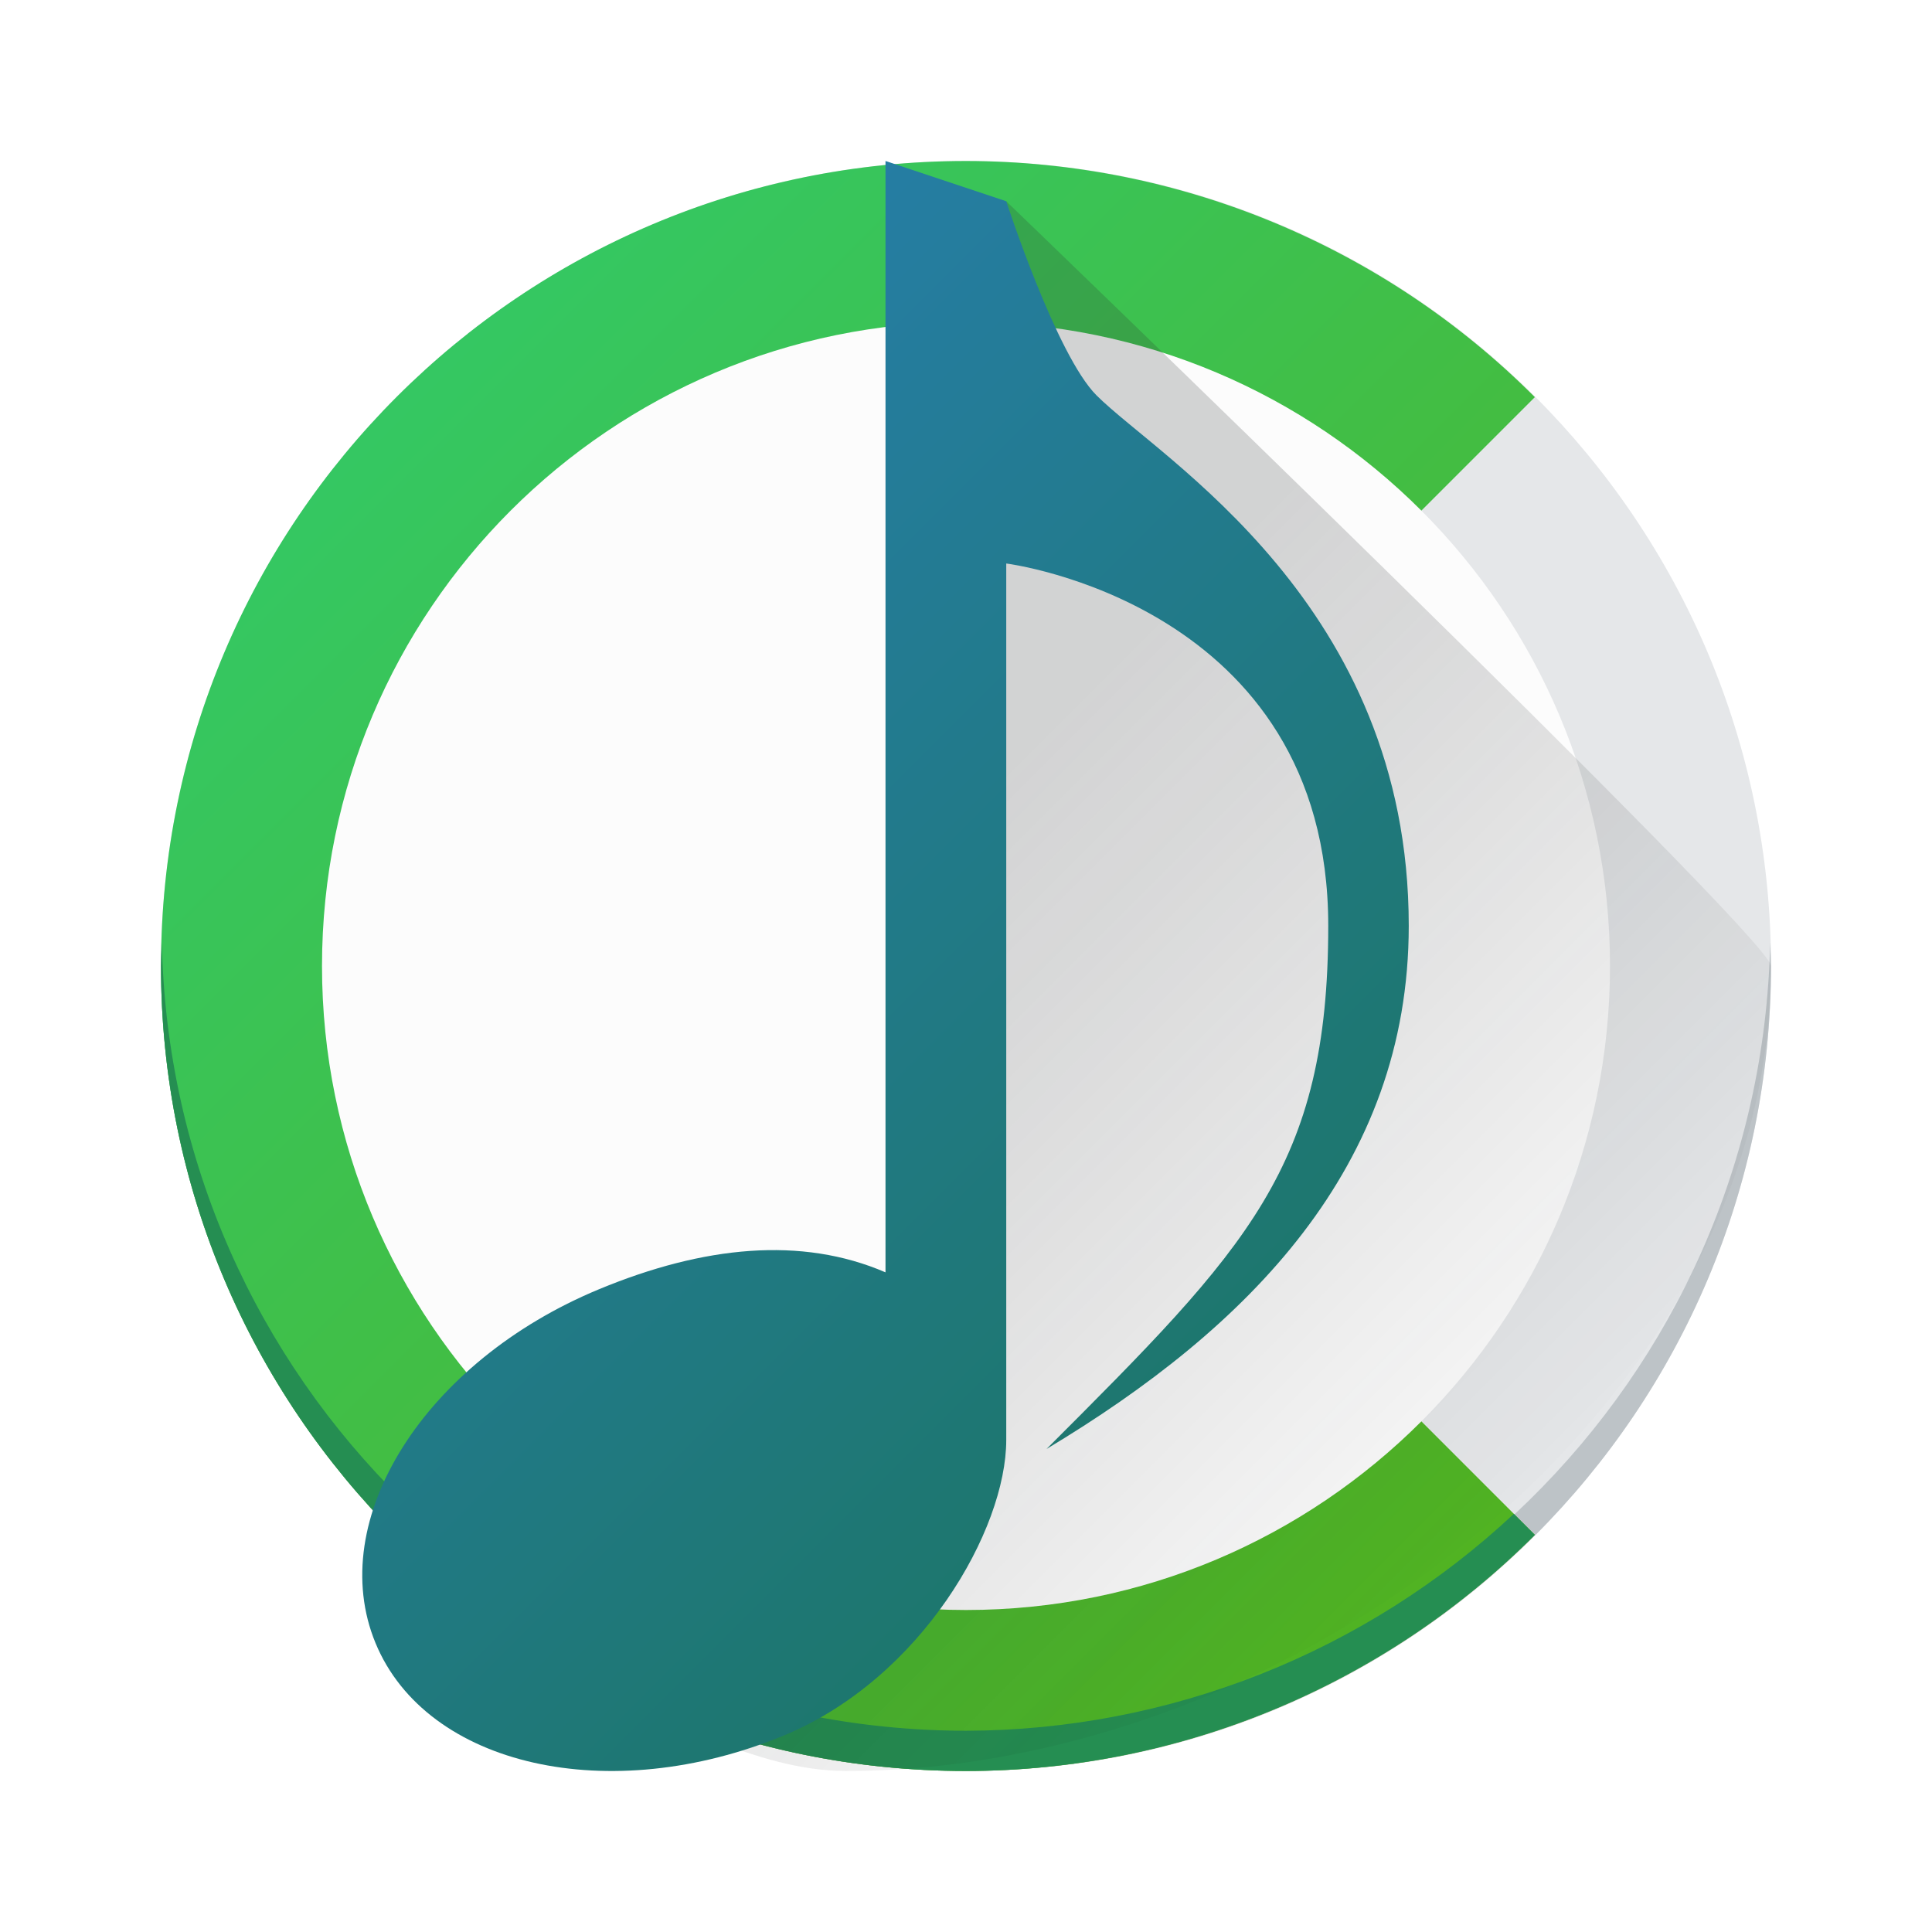
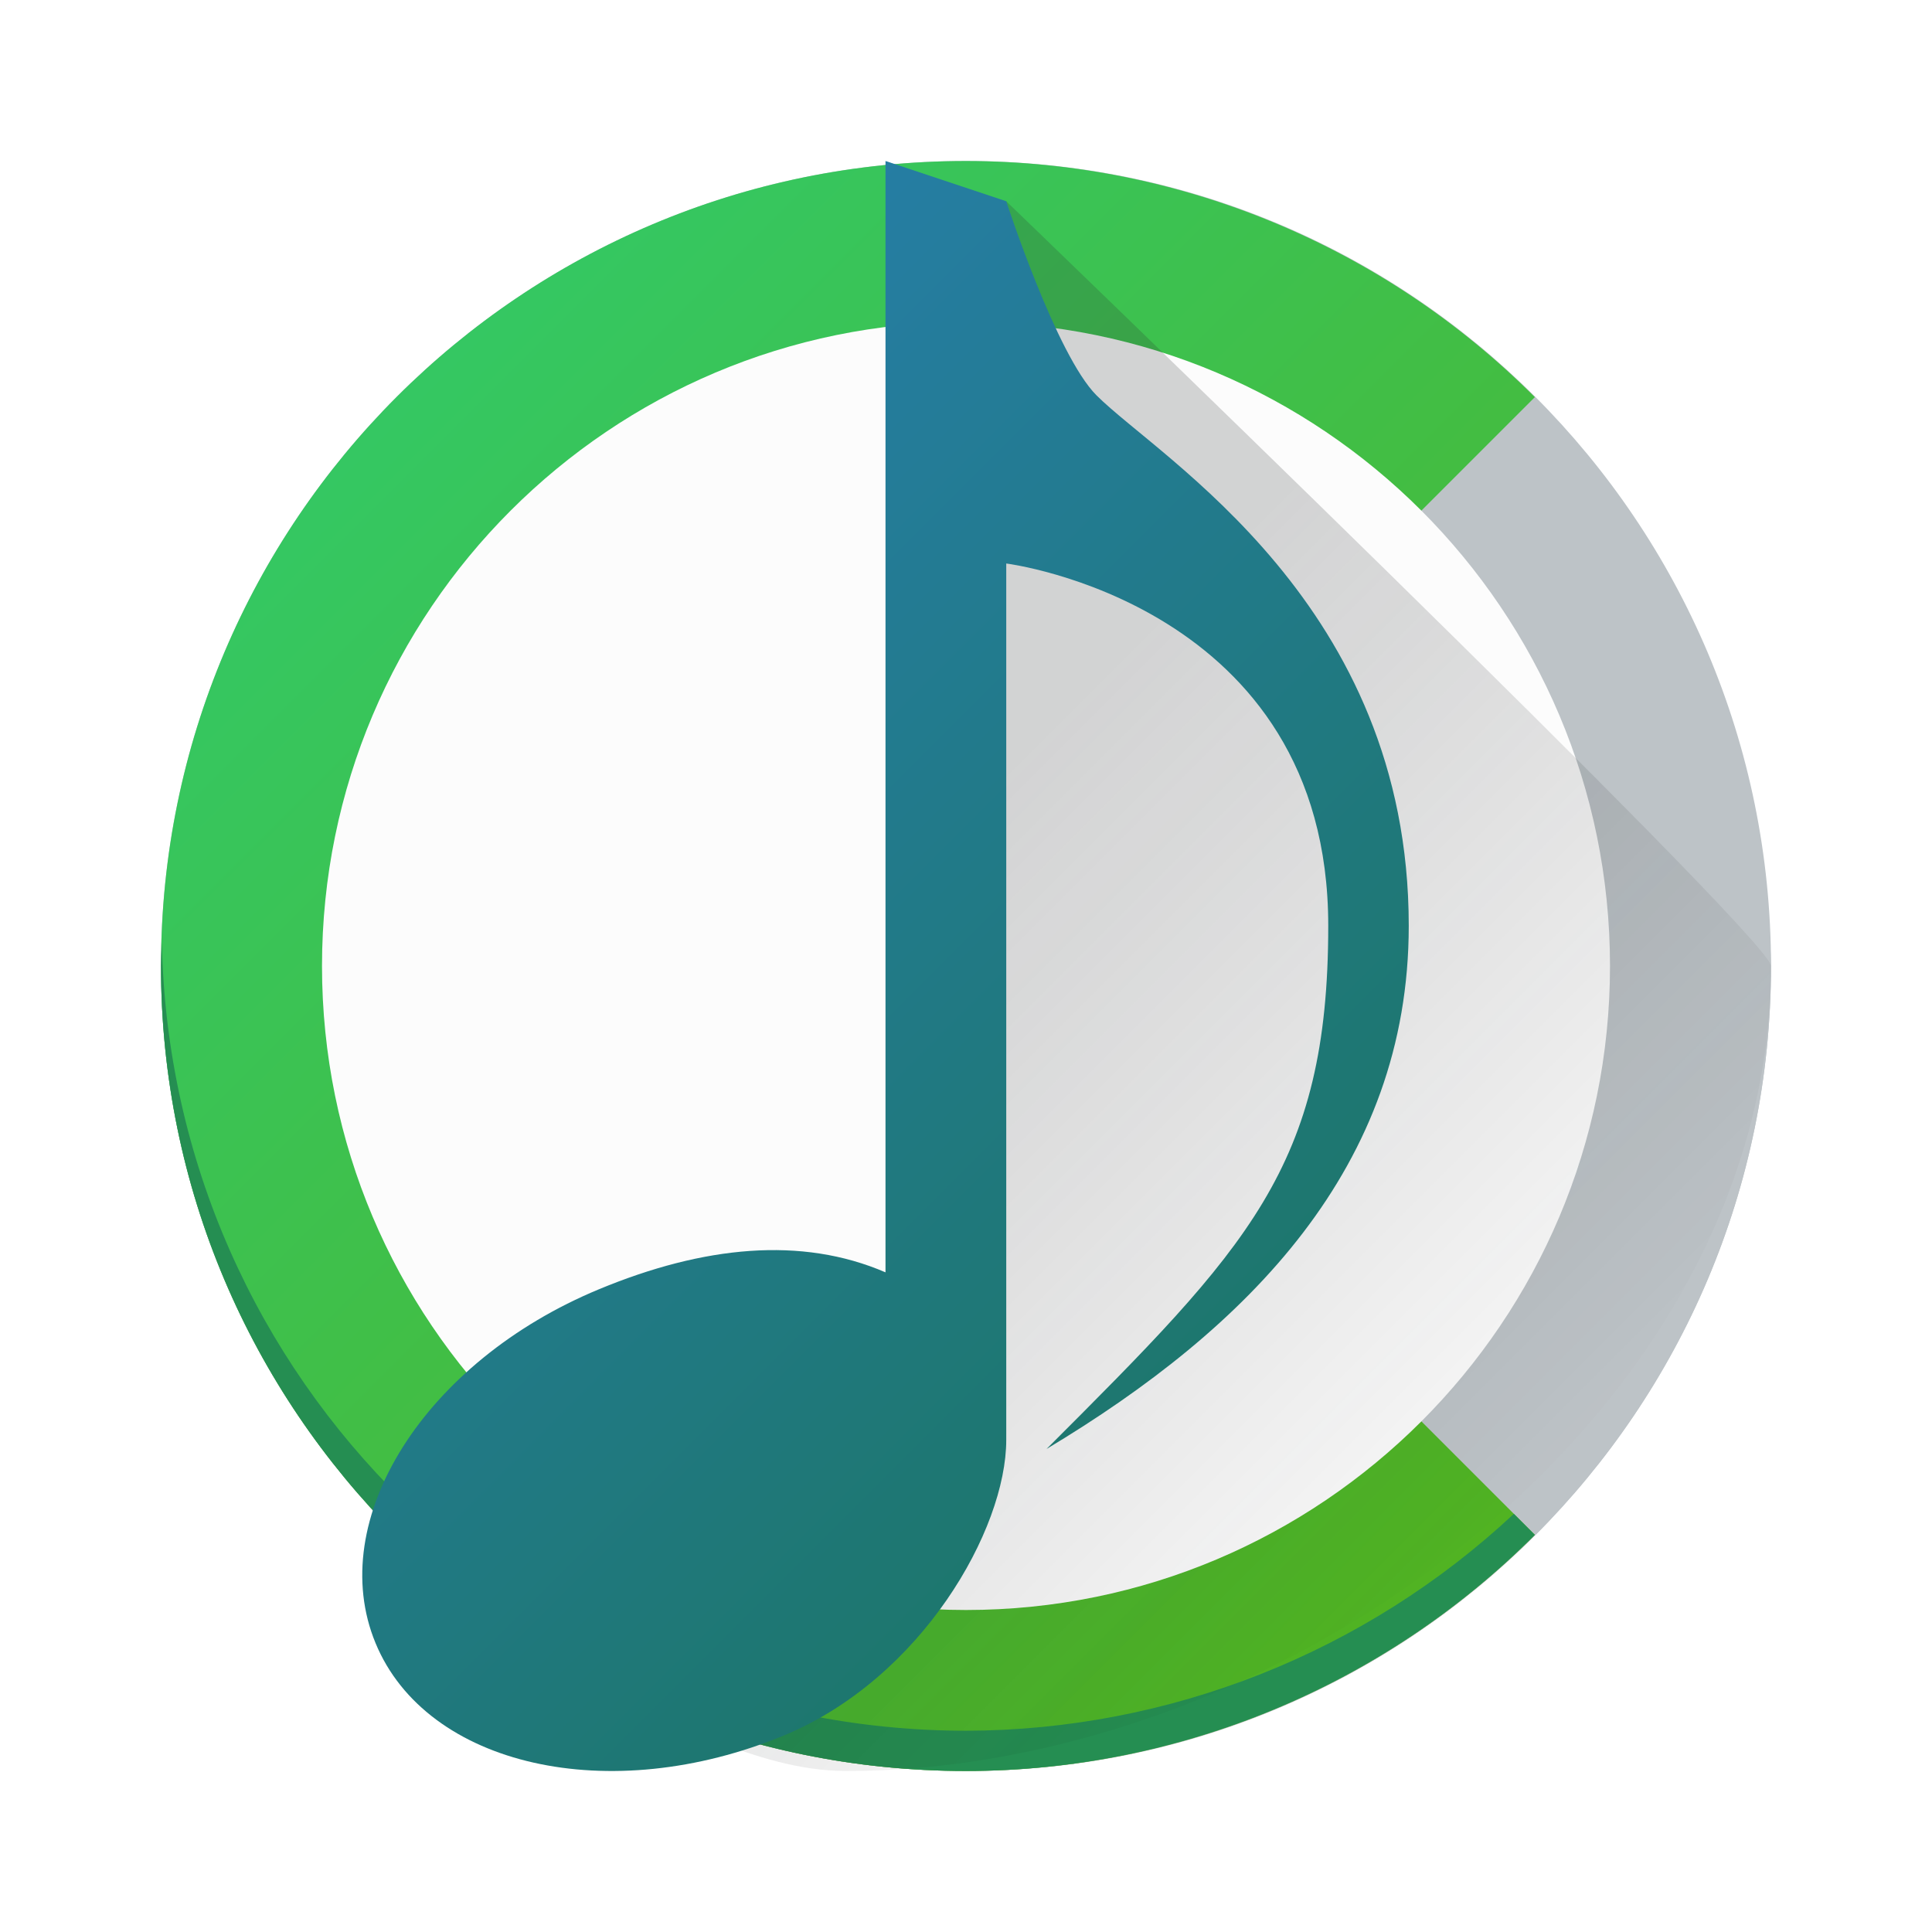
<svg xmlns="http://www.w3.org/2000/svg" xmlns:xlink="http://www.w3.org/1999/xlink" width="48px" height="48px" id="svg2985" version="1.1">
  <defs id="defs2987">
    <linearGradient id="linearGradient4275">
      <stop style="stop-color:#2ecc71;stop-opacity:1;" offset="0" id="stop4277" />
      <stop style="stop-color:#55b019;stop-opacity:1" offset="1" id="stop4279" />
    </linearGradient>
    <linearGradient id="linearGradient4267">
      <stop style="stop-color:#2980b9;stop-opacity:1;" offset="0" id="stop4269" />
      <stop style="stop-color:#1a7459;stop-opacity:1" offset="1" id="stop4271" />
    </linearGradient>
    <linearGradient id="linearGradient4501">
      <stop id="stop4503" offset="0" style="stop-color:#f67400;stop-opacity:1;" />
      <stop id="stop4505" offset="1" style="stop-color:#ed1515;stop-opacity:1;" />
    </linearGradient>
    <linearGradient id="linearGradient4491">
      <stop style="stop-color:#212329;stop-opacity:1;" offset="0" id="stop4493" />
      <stop style="stop-color:#31363b;stop-opacity:1;" offset="1" id="stop4495" />
    </linearGradient>
    <linearGradient y2="561.69" x2="414.098" y1="539.087" x1="390.878" gradientTransform="matrix(1.171313,0,0,1.171313,-442.4661,-613.1772)" gradientUnits="userSpaceOnUse" id="linearGradient3097" xlink:href="#linearGradient4227-4" />
    <linearGradient id="linearGradient4227-4">
      <stop id="stop4229-6" offset="0" style="stop-color:#292c2f;stop-opacity:1" />
      <stop id="stop4231-9" offset="1" style="stop-color:#000000;stop-opacity:0;" />
    </linearGradient>
    <linearGradient xlink:href="#linearGradient4227-4" id="linearGradient4265" x1="27" y1="21" x2="43" y2="37" gradientUnits="userSpaceOnUse" gradientTransform="translate(-3,-1)" />
    <linearGradient xlink:href="#linearGradient4267" id="linearGradient4273" x1="1" y1="10" x2="35" y2="44" gradientUnits="userSpaceOnUse" gradientTransform="translate(0.3656978,-0.8560254)" />
    <linearGradient xlink:href="#linearGradient4275" id="linearGradient4281" x1="2" y1="5" x2="40" y2="43" gradientUnits="userSpaceOnUse" />
  </defs>
  <g id="layer1">
-     <circle style="opacity:1;fill:#e5e7e9;fill-opacity:1;stroke:none;stroke-width:2;stroke-linecap:round;stroke-linejoin:round;stroke-miterlimit:4;stroke-dasharray:none;stroke-opacity:1" id="path4197" cx="24" cy="24" r="20" />
+     <circle style="opacity:1;fill:#bdc3c7;fill-opacity:1;stroke:none;stroke-width:2;stroke-linecap:round;stroke-linejoin:round;stroke-miterlimit:4;stroke-dasharray:none;stroke-opacity:1" id="path4197" cx="24" cy="24" r="20" />
    <path style="opacity:1;fill:#bdc3c7;fill-opacity:1;stroke:none;stroke-width:2;stroke-linecap:round;stroke-linejoin:round;stroke-miterlimit:4;stroke-dasharray:none;stroke-opacity:1" d="M 43.979 23.418 A 20 20 0 0 1 24 43 A 20 20 0 0 1 4.021 23.582 A 20 20 0 0 0 4 24 A 20 20 0 0 0 24 44 A 20 20 0 0 0 44 24 A 20 20 0 0 0 43.979 23.418 z " id="path4197-30" />
    <path style="opacity:1;fill:url(#linearGradient4281);fill-opacity:1;stroke:none;stroke-width:2;stroke-linecap:round;stroke-linejoin:round;stroke-miterlimit:4;stroke-dasharray:none;stroke-opacity:1" d="M 24 4 A 20 20 0 0 0 4 24 A 20 20 0 0 0 24 44 A 20 20 0 0 0 38.133 38.133 L 24 24 L 38.133 9.867 A 20 20 0 0 0 24 4 z " id="path4197-2" />
    <path style="opacity:1;fill:#258e52;fill-opacity:1;stroke:none;stroke-width:2;stroke-linecap:round;stroke-linejoin:round;stroke-miterlimit:4;stroke-dasharray:none;stroke-opacity:1" d="M 4.021,23.418 C 4.011,23.612 4.004,23.806 4,24 c 0,11.046 8.954,20 20,20 5.302,-0.005 10.386,-2.115 14.133,-5.867 L 37.611,37.611 C 33.918,41.063 29.055,42.988 24,43 13.124,42.991 4.249,34.292 4.021,23.418 Z" id="path4197-2-7" />
    <circle style="opacity:1;fill:#fcfcfc;fill-opacity:1;stroke:none;stroke-width:2;stroke-linecap:round;stroke-linejoin:round;stroke-miterlimit:4;stroke-dasharray:none;stroke-opacity:1" id="path4197-3" cx="24" cy="24" r="16" />
    <path style="opacity:0.2;fill:url(#linearGradient4265);fill-opacity:1;fill-rule:evenodd;stroke:none;stroke-width:1px;stroke-linecap:butt;stroke-linejoin:miter;stroke-opacity:1" d="m 25,5 -1,5 0,24 -9.602,7.855 C 16.519,42.605 18.751,43.992 21,44 32.046,44 44,35.046 44,24 43.992,23.285 25,5 25,5 Z" id="path4233" />
    <path style="fill:url(#linearGradient4273);fill-opacity:1;fill-rule:evenodd;stroke:none;stroke-width:1px;stroke-linecap:butt;stroke-linejoin:miter;stroke-opacity:1" d="m 22,4 3,1 c 0,0 1.242,3.822 2.242,4.822 C 28.823,11.403 35,15 35,23 c 0,6 -4,10 -9,13 5,-5 7,-7 7,-13 0,-8 -8,-9 -8,-9 l 0,21.775 C 25,38 22.903,41.693 19.481,43.115 15.143,44.912 10.598,43.886 9.331,40.824 8.063,37.762 10.551,33.825 14.887,32.029 17.478,30.955 19.911,30.709 22,31.611 Z" id="path4206" />
  </g>
</svg>
